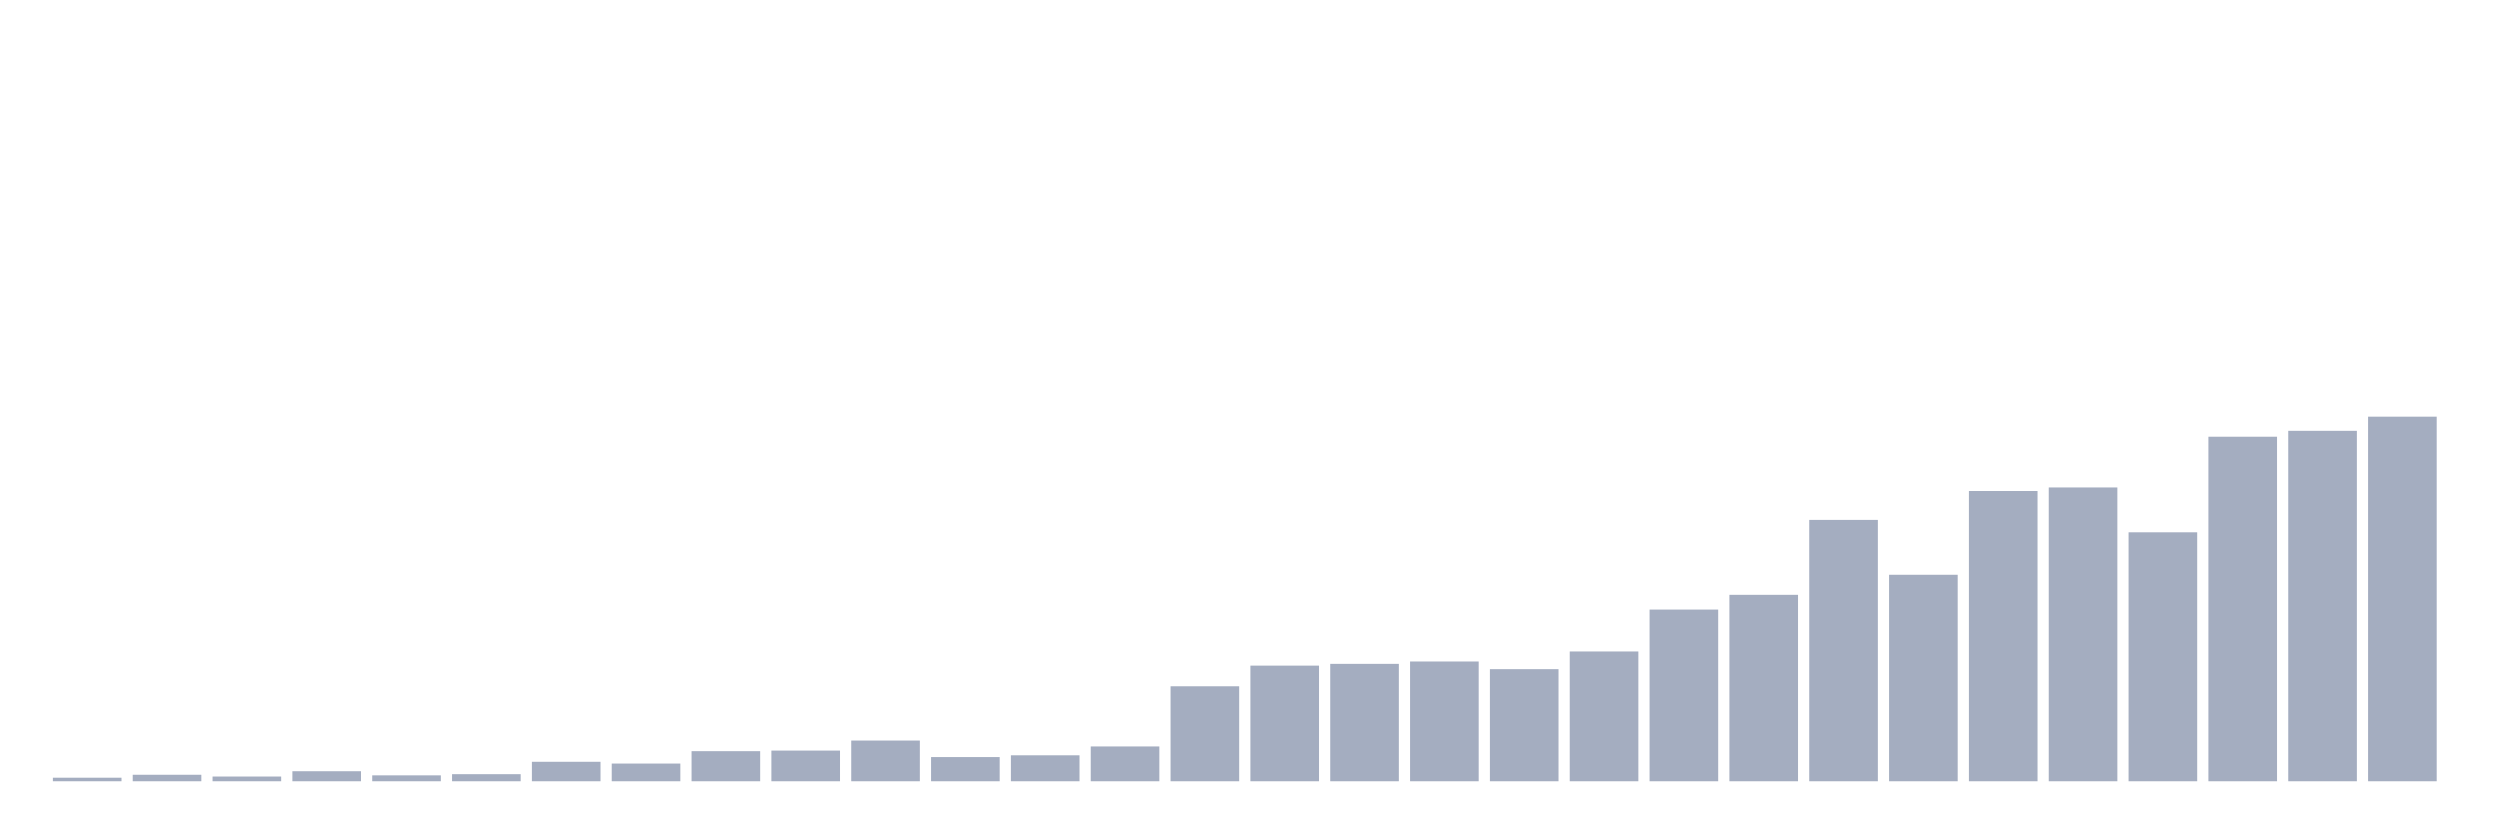
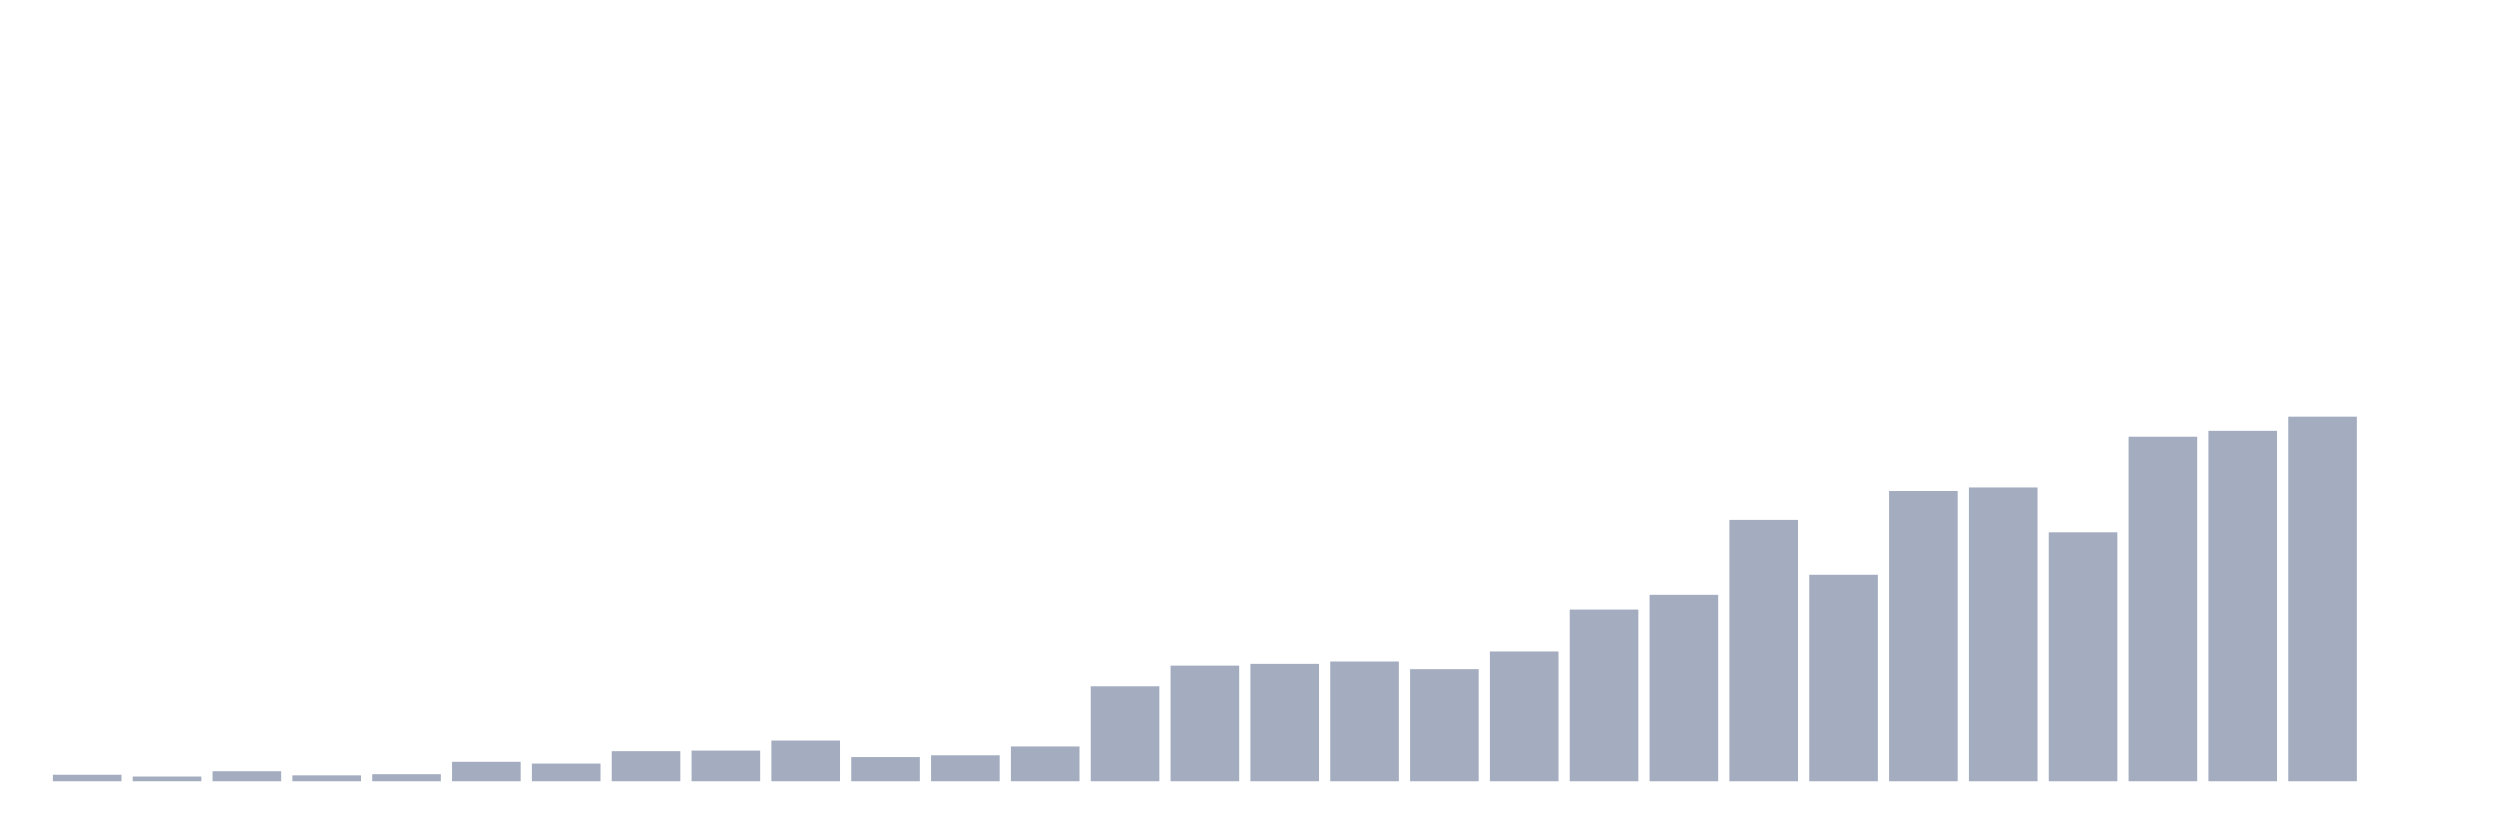
<svg xmlns="http://www.w3.org/2000/svg" viewBox="0 0 480 160">
  <g transform="translate(10,10)">
-     <rect class="bar" x="0.153" width="13.175" y="139.32" height="0.68" fill="rgb(164,173,192)" />
-     <rect class="bar" x="15.482" width="13.175" y="138.754" height="1.246" fill="rgb(164,173,192)" />
-     <rect class="bar" x="30.81" width="13.175" y="139.094" height="0.906" fill="rgb(164,173,192)" />
-     <rect class="bar" x="46.138" width="13.175" y="138.074" height="1.926" fill="rgb(164,173,192)" />
-     <rect class="bar" x="61.466" width="13.175" y="138.867" height="1.133" fill="rgb(164,173,192)" />
-     <rect class="bar" x="76.794" width="13.175" y="138.641" height="1.359" fill="rgb(164,173,192)" />
-     <rect class="bar" x="92.123" width="13.175" y="136.262" height="3.738" fill="rgb(164,173,192)" />
-     <rect class="bar" x="107.451" width="13.175" y="136.602" height="3.398" fill="rgb(164,173,192)" />
-     <rect class="bar" x="122.779" width="13.175" y="134.223" height="5.777" fill="rgb(164,173,192)" />
-     <rect class="bar" x="138.107" width="13.175" y="134.11" height="5.89" fill="rgb(164,173,192)" />
-     <rect class="bar" x="153.436" width="13.175" y="132.184" height="7.816" fill="rgb(164,173,192)" />
-     <rect class="bar" x="168.764" width="13.175" y="135.356" height="4.644" fill="rgb(164,173,192)" />
-     <rect class="bar" x="184.092" width="13.175" y="135.016" height="4.984" fill="rgb(164,173,192)" />
-     <rect class="bar" x="199.42" width="13.175" y="133.317" height="6.683" fill="rgb(164,173,192)" />
-     <rect class="bar" x="214.748" width="13.175" y="121.764" height="18.236" fill="rgb(164,173,192)" />
-     <rect class="bar" x="230.077" width="13.175" y="117.799" height="22.201" fill="rgb(164,173,192)" />
-     <rect class="bar" x="245.405" width="13.175" y="117.46" height="22.54" fill="rgb(164,173,192)" />
-     <rect class="bar" x="260.733" width="13.175" y="117.006" height="22.994" fill="rgb(164,173,192)" />
-     <rect class="bar" x="276.061" width="13.175" y="118.479" height="21.521" fill="rgb(164,173,192)" />
-     <rect class="bar" x="291.39" width="13.175" y="115.081" height="24.919" fill="rgb(164,173,192)" />
-     <rect class="bar" x="306.718" width="13.175" y="107.039" height="32.961" fill="rgb(164,173,192)" />
-     <rect class="bar" x="322.046" width="13.175" y="104.207" height="35.793" fill="rgb(164,173,192)" />
-     <rect class="bar" x="337.374" width="13.175" y="89.822" height="50.178" fill="rgb(164,173,192)" />
-     <rect class="bar" x="352.702" width="13.175" y="100.356" height="39.644" fill="rgb(164,173,192)" />
-     <rect class="bar" x="368.031" width="13.175" y="84.272" height="55.728" fill="rgb(164,173,192)" />
-     <rect class="bar" x="383.359" width="13.175" y="83.592" height="56.408" fill="rgb(164,173,192)" />
-     <rect class="bar" x="398.687" width="13.175" y="92.201" height="47.799" fill="rgb(164,173,192)" />
-     <rect class="bar" x="414.015" width="13.175" y="73.851" height="66.149" fill="rgb(164,173,192)" />
-     <rect class="bar" x="429.344" width="13.175" y="72.718" height="67.282" fill="rgb(164,173,192)" />
-     <rect class="bar" x="444.672" width="13.175" y="70" height="70" fill="rgb(164,173,192)" />
+     <rect class="bar" x="0.153" width="13.175" y="138.754" height="1.246" fill="rgb(164,173,192)" />
+     <rect class="bar" x="15.482" width="13.175" y="139.094" height="0.906" fill="rgb(164,173,192)" />
+     <rect class="bar" x="30.81" width="13.175" y="138.074" height="1.926" fill="rgb(164,173,192)" />
+     <rect class="bar" x="46.138" width="13.175" y="138.867" height="1.133" fill="rgb(164,173,192)" />
+     <rect class="bar" x="61.466" width="13.175" y="138.641" height="1.359" fill="rgb(164,173,192)" />
+     <rect class="bar" x="76.794" width="13.175" y="136.262" height="3.738" fill="rgb(164,173,192)" />
+     <rect class="bar" x="92.123" width="13.175" y="136.602" height="3.398" fill="rgb(164,173,192)" />
+     <rect class="bar" x="107.451" width="13.175" y="134.223" height="5.777" fill="rgb(164,173,192)" />
+     <rect class="bar" x="122.779" width="13.175" y="134.11" height="5.89" fill="rgb(164,173,192)" />
+     <rect class="bar" x="138.107" width="13.175" y="132.184" height="7.816" fill="rgb(164,173,192)" />
+     <rect class="bar" x="153.436" width="13.175" y="135.356" height="4.644" fill="rgb(164,173,192)" />
+     <rect class="bar" x="168.764" width="13.175" y="135.016" height="4.984" fill="rgb(164,173,192)" />
+     <rect class="bar" x="184.092" width="13.175" y="133.317" height="6.683" fill="rgb(164,173,192)" />
+     <rect class="bar" x="199.42" width="13.175" y="121.764" height="18.236" fill="rgb(164,173,192)" />
+     <rect class="bar" x="214.748" width="13.175" y="117.799" height="22.201" fill="rgb(164,173,192)" />
+     <rect class="bar" x="230.077" width="13.175" y="117.46" height="22.54" fill="rgb(164,173,192)" />
+     <rect class="bar" x="245.405" width="13.175" y="117.006" height="22.994" fill="rgb(164,173,192)" />
+     <rect class="bar" x="260.733" width="13.175" y="118.479" height="21.521" fill="rgb(164,173,192)" />
+     <rect class="bar" x="276.061" width="13.175" y="115.081" height="24.919" fill="rgb(164,173,192)" />
+     <rect class="bar" x="291.39" width="13.175" y="107.039" height="32.961" fill="rgb(164,173,192)" />
+     <rect class="bar" x="306.718" width="13.175" y="104.207" height="35.793" fill="rgb(164,173,192)" />
+     <rect class="bar" x="322.046" width="13.175" y="89.822" height="50.178" fill="rgb(164,173,192)" />
+     <rect class="bar" x="337.374" width="13.175" y="100.356" height="39.644" fill="rgb(164,173,192)" />
+     <rect class="bar" x="352.702" width="13.175" y="84.272" height="55.728" fill="rgb(164,173,192)" />
+     <rect class="bar" x="368.031" width="13.175" y="83.592" height="56.408" fill="rgb(164,173,192)" />
+     <rect class="bar" x="383.359" width="13.175" y="92.201" height="47.799" fill="rgb(164,173,192)" />
+     <rect class="bar" x="398.687" width="13.175" y="73.851" height="66.149" fill="rgb(164,173,192)" />
+     <rect class="bar" x="414.015" width="13.175" y="72.718" height="67.282" fill="rgb(164,173,192)" />
+     <rect class="bar" x="429.344" width="13.175" y="70" height="70" fill="rgb(164,173,192)" />
+     <rect class="bar" x="444.672" width="13.175" y="140" height="0" fill="rgb(164,173,192)" />
  </g>
</svg>
